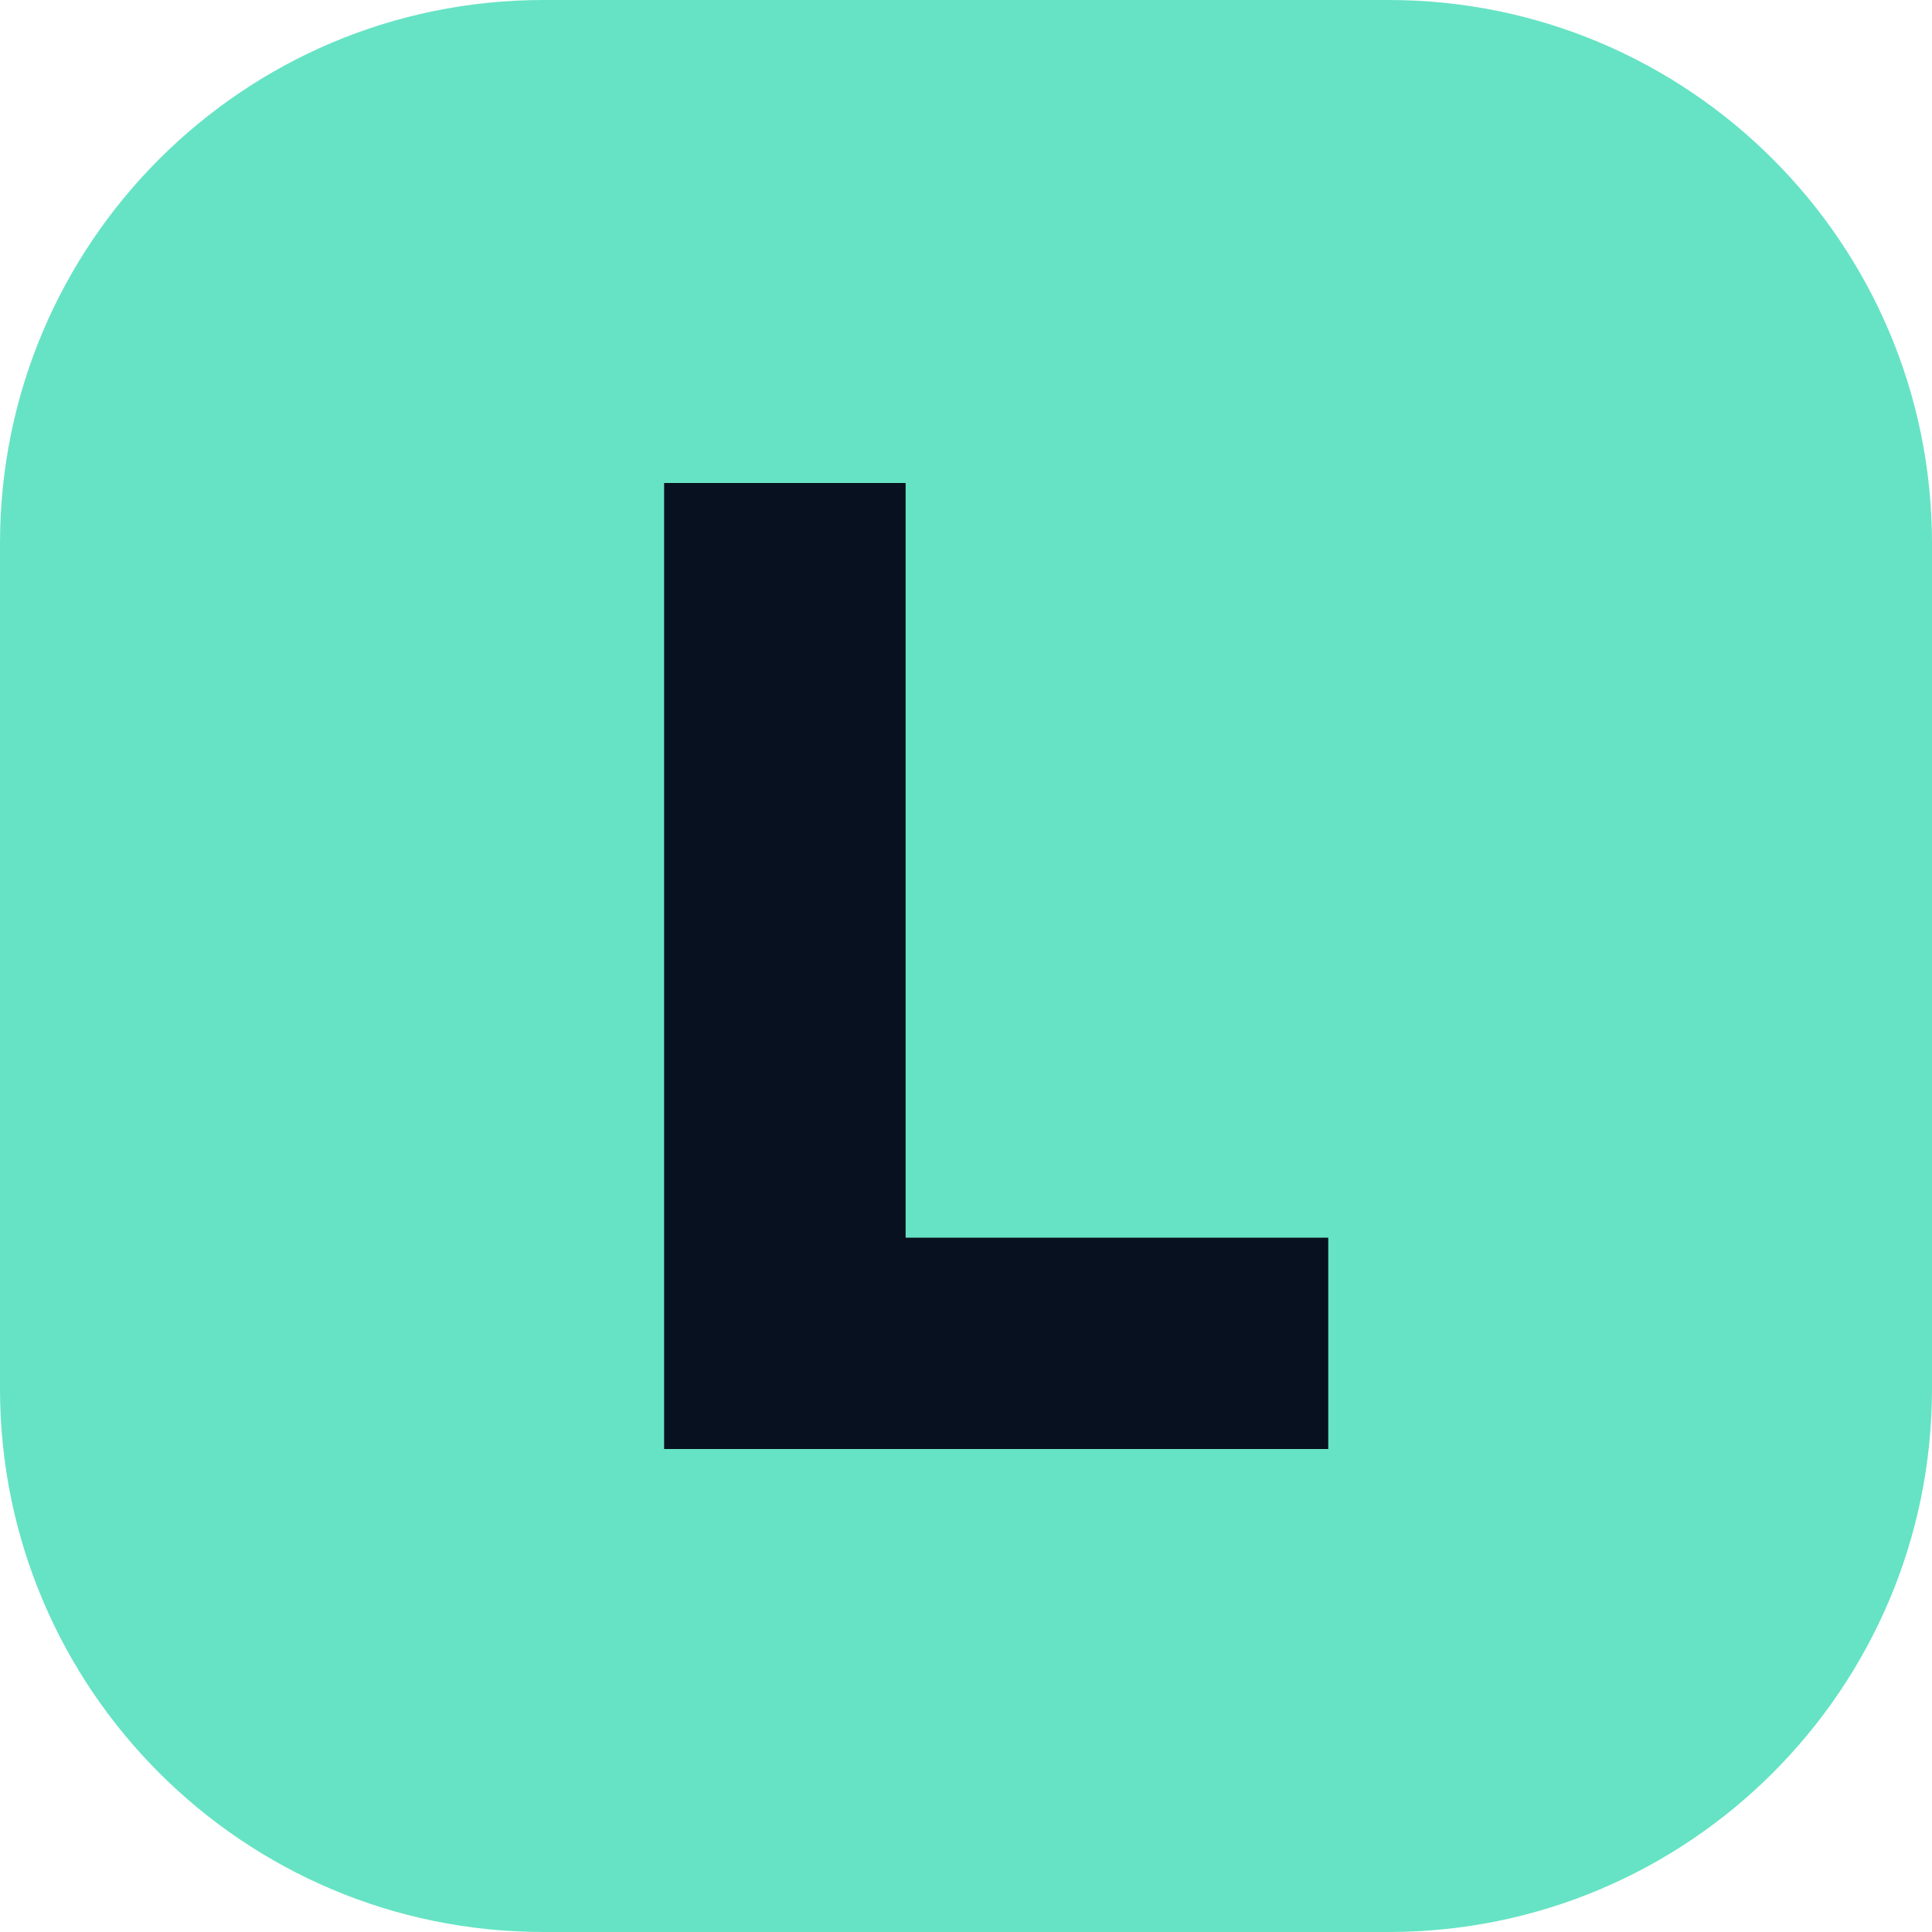
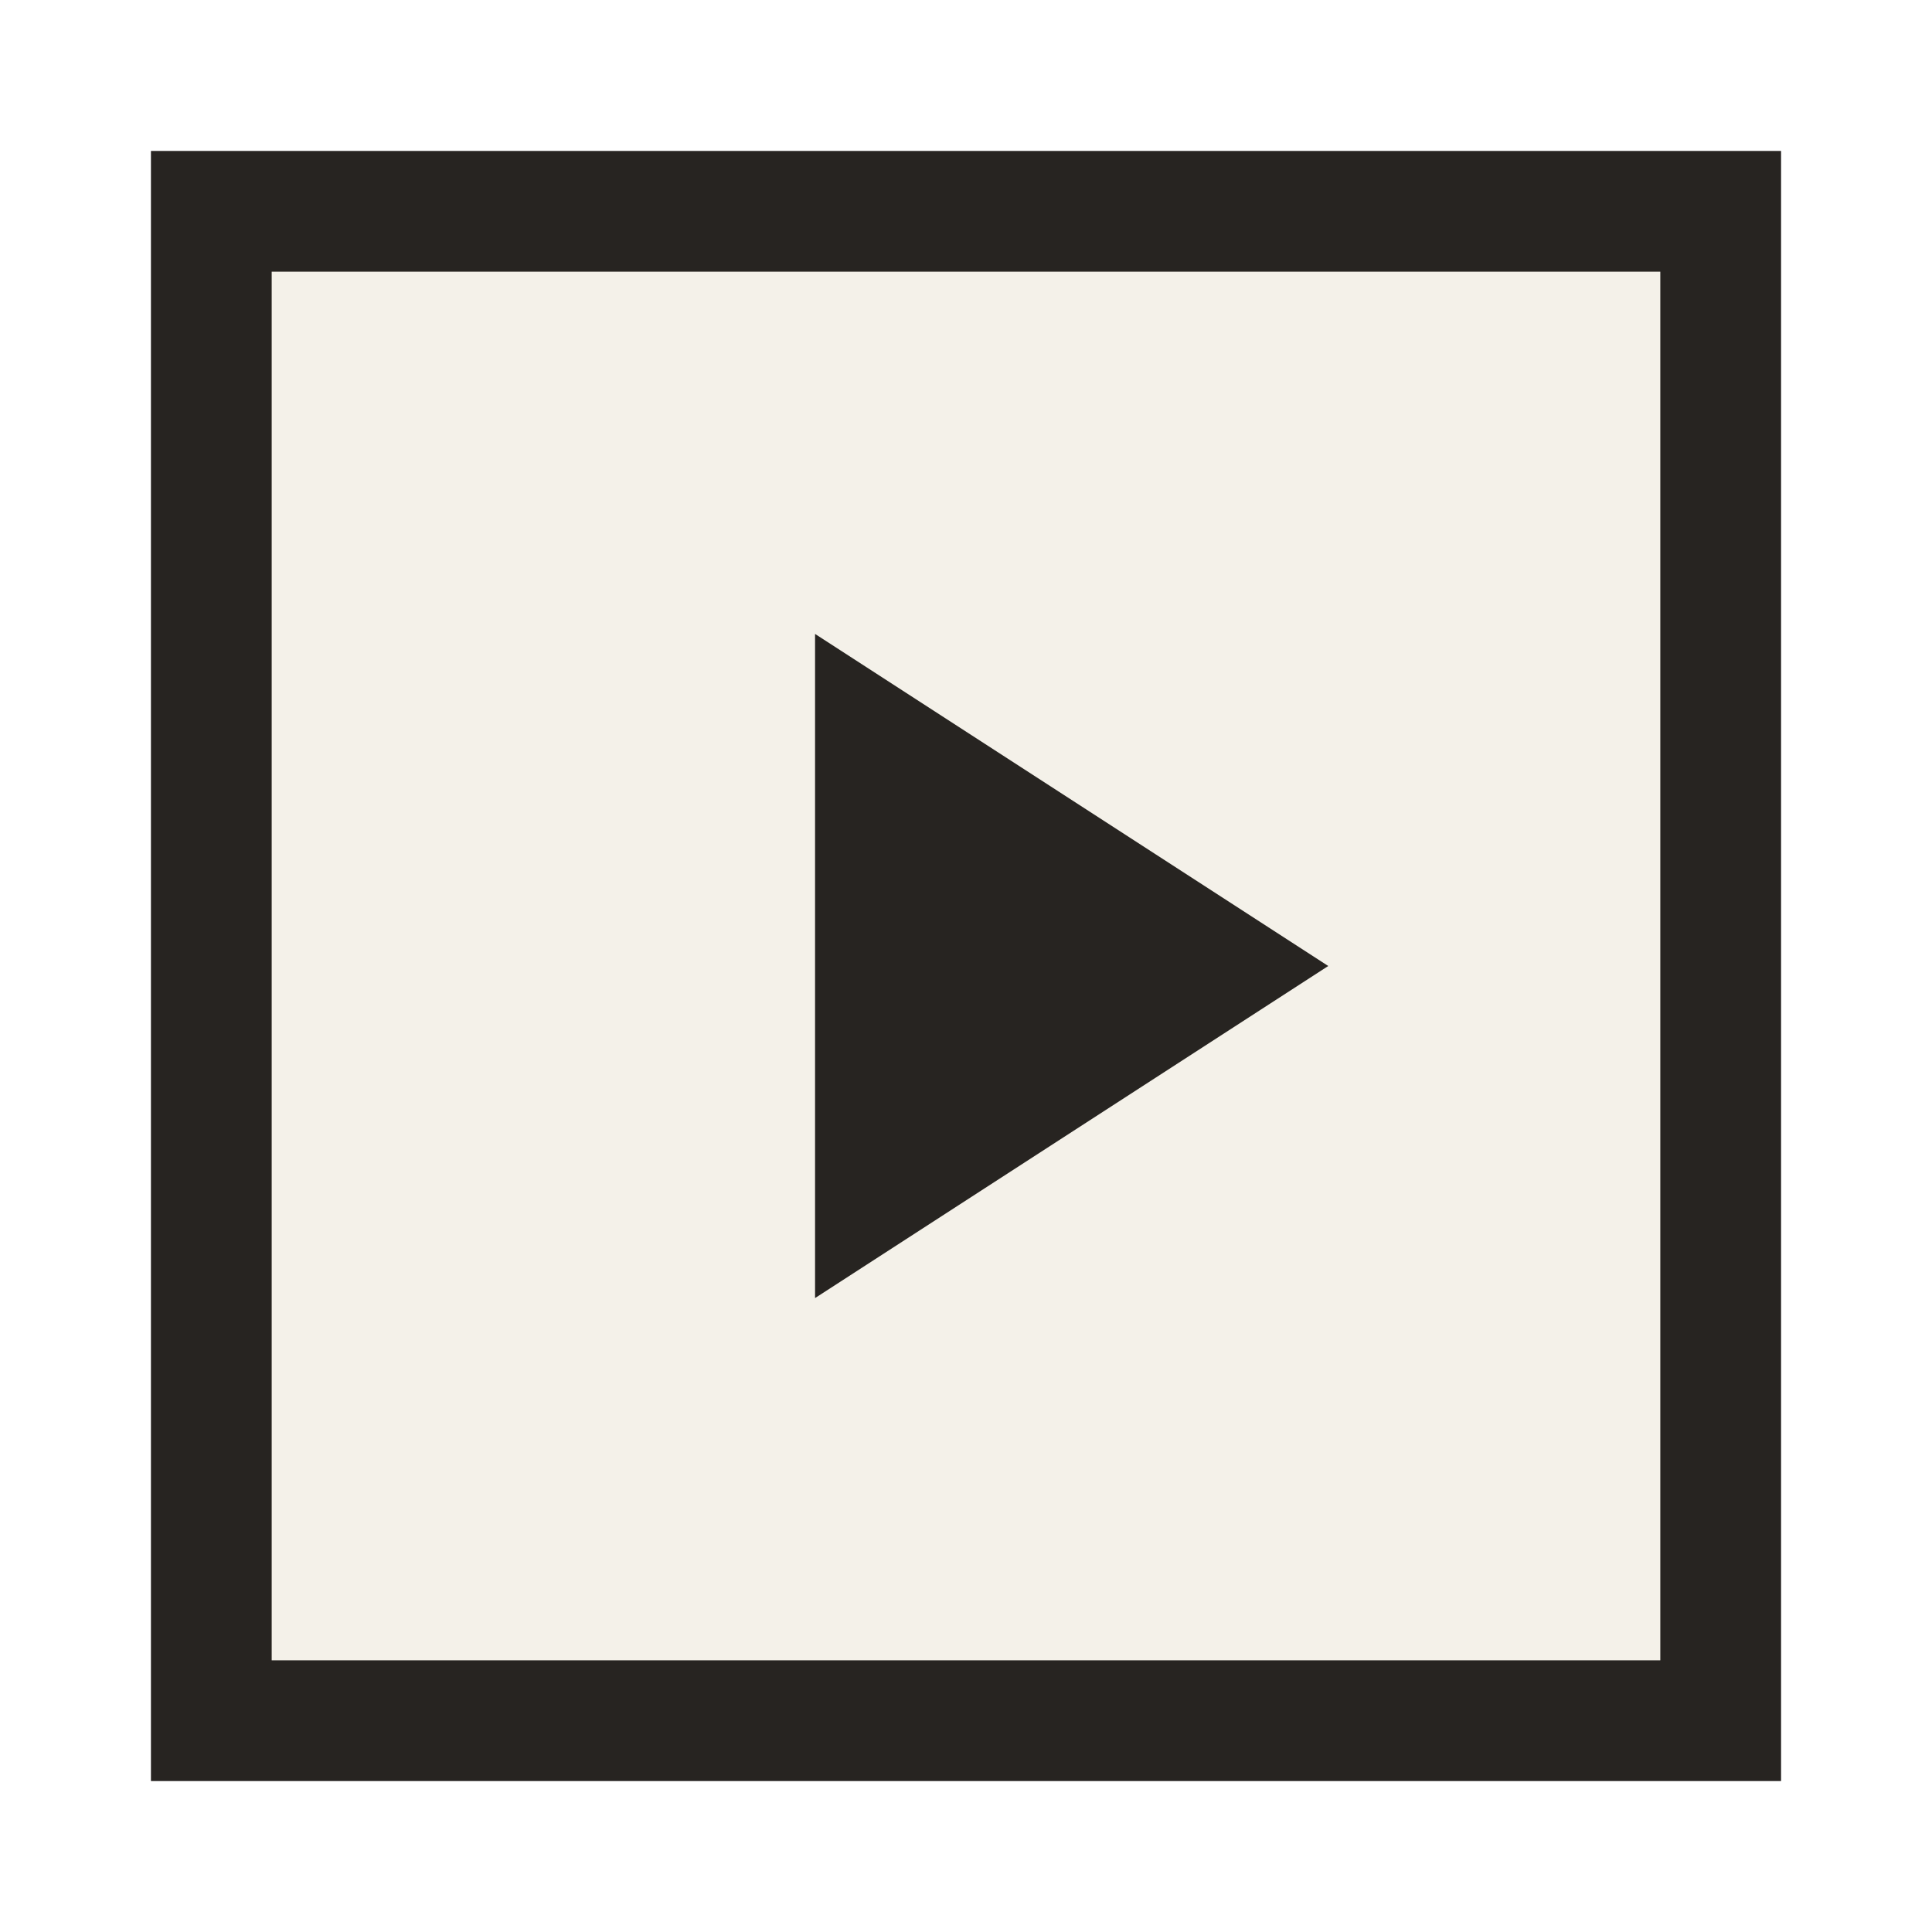
<svg xmlns="http://www.w3.org/2000/svg" viewBox="0 0 64 64">
-   <rect width="64" height="64" rx="18" fill="#66e3c4" />
-   <path d="M22 16h8v25h14v7H22z" fill="#08111f" />
+   <rect x="7" y="7" width="50" height="50" fill="#f4f1e9" stroke="#272421" stroke-width="4" />
+   <path d="M27 21l17 11-17 11z" fill="#272421" />
</svg>
